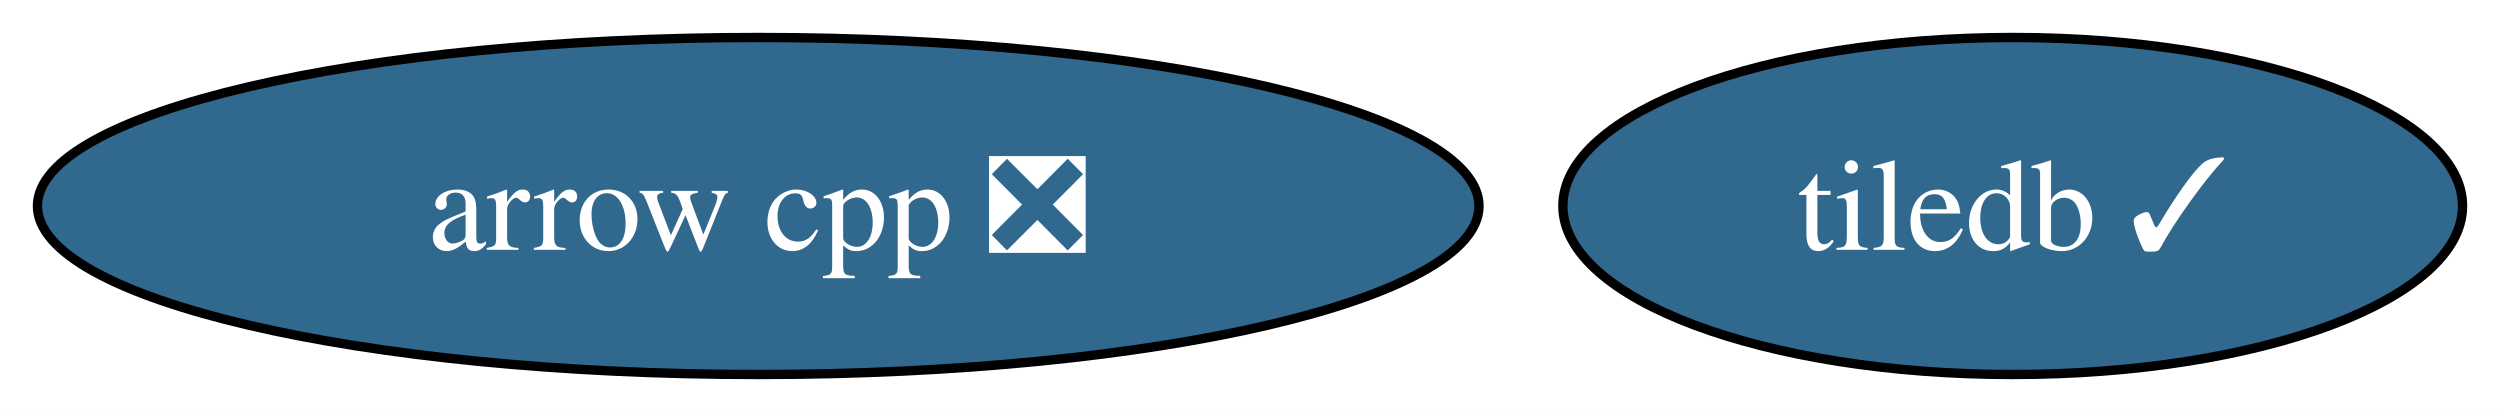
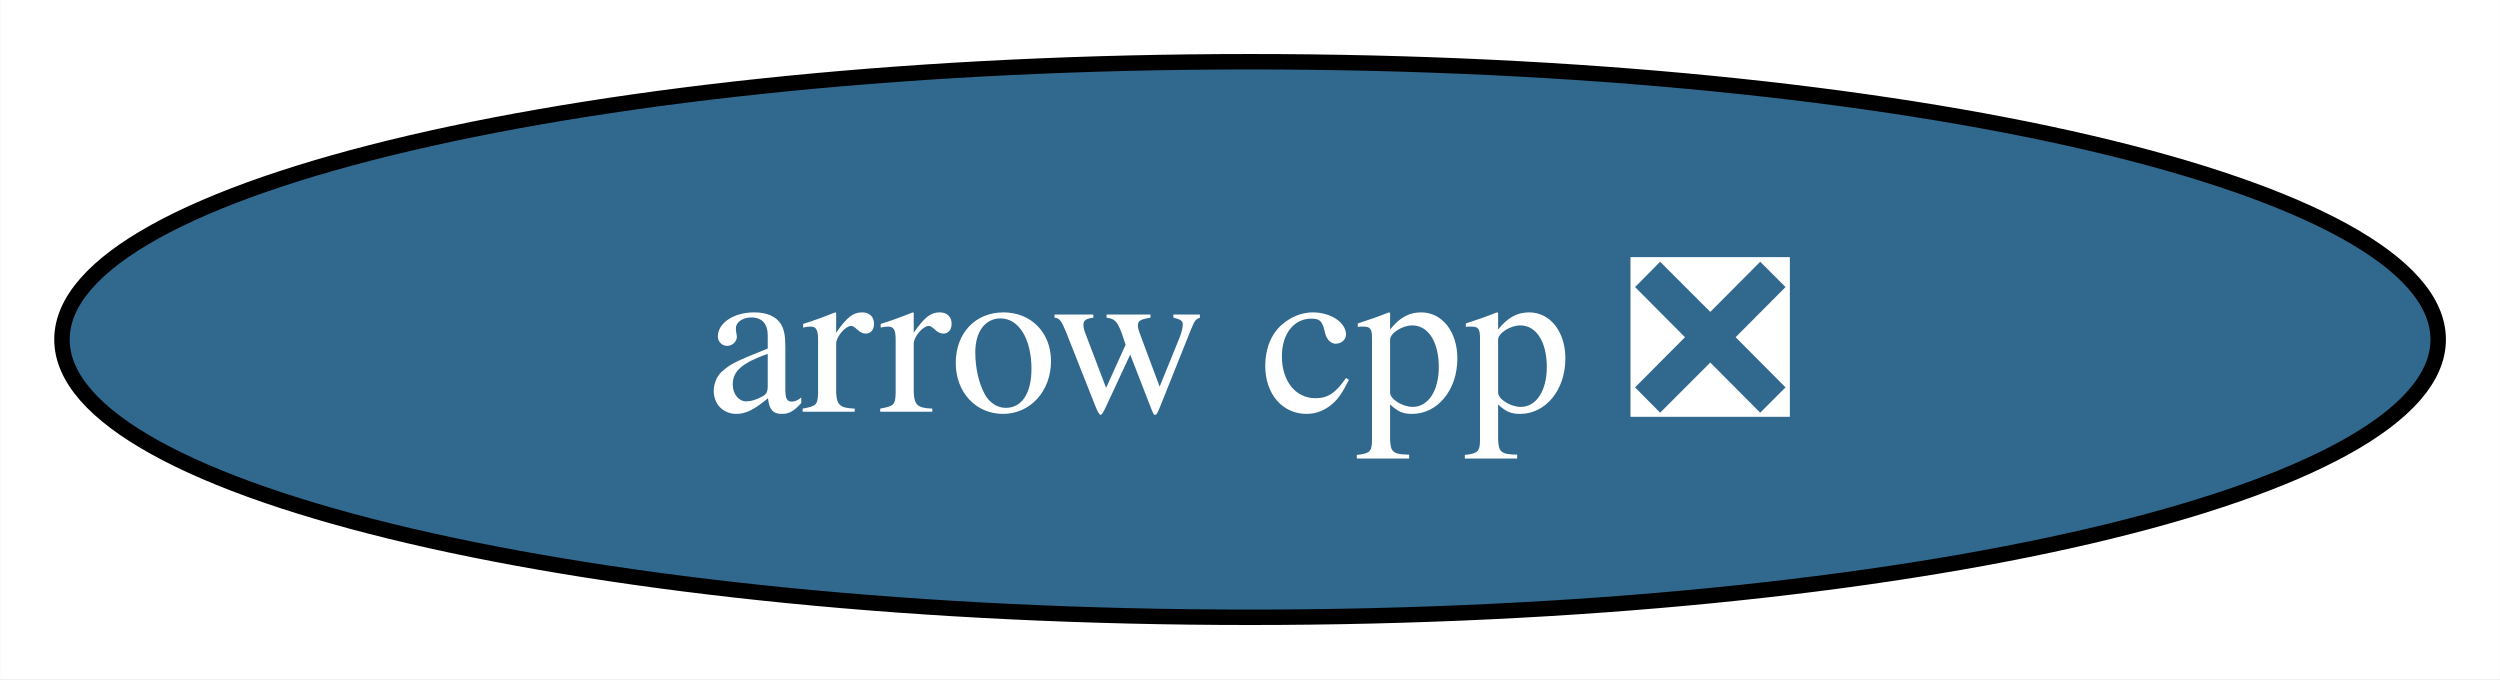
- <svg xmlns="http://www.w3.org/2000/svg" xmlns:xlink="http://www.w3.org/1999/xlink" width="267pt" height="44pt" viewBox="0.00 0.00 267.04 44.00">
+ <svg xmlns="http://www.w3.org/2000/svg" xmlns:xlink="http://www.w3.org/1999/xlink" width="162pt" height="44pt" viewBox="0.00 0.00 161.97 44.00">
  <g id="graph0" class="graph" transform="scale(1 1) rotate(0) translate(4 40)">
-     <polygon fill="white" stroke="none" points="-4,4 -4,-40 263.04,-40 263.04,4 -4,4" />
+     <polygon fill="white" stroke="none" points="-4,4 -4,-40 157.97,-40 157.97,4 -4,4" />
    <g id="node1" class="node">
      <g id="a_node1">
        <a xlink:href="https://github.com/conda-forge/arrow-cpp-feedstock/pull/1359" xlink:title="arrow cpp ❎">
          <ellipse fill="#31688e" stroke="black" cx="76.99" cy="-18" rx="76.99" ry="18" />
          <text text-anchor="middle" x="76.99" y="-13.32" font-family="Times,serif" font-size="14.00" fill="white">arrow cpp ❎</text>
        </a>
      </g>
    </g>
-     <g id="node2" class="node">
-       <g id="a_node2">
-         <a xlink:href="https://github.com/conda-forge/tiledb-feedstock/pull/271" xlink:title="tiledb ✓">
-           <ellipse fill="#31688e" stroke="black" cx="210.99" cy="-18" rx="48.05" ry="18" />
-           <text text-anchor="middle" x="210.99" y="-13.32" font-family="Times,serif" font-size="14.00" fill="white">tiledb ✓</text>
-         </a>
-       </g>
-     </g>
  </g>
</svg>
